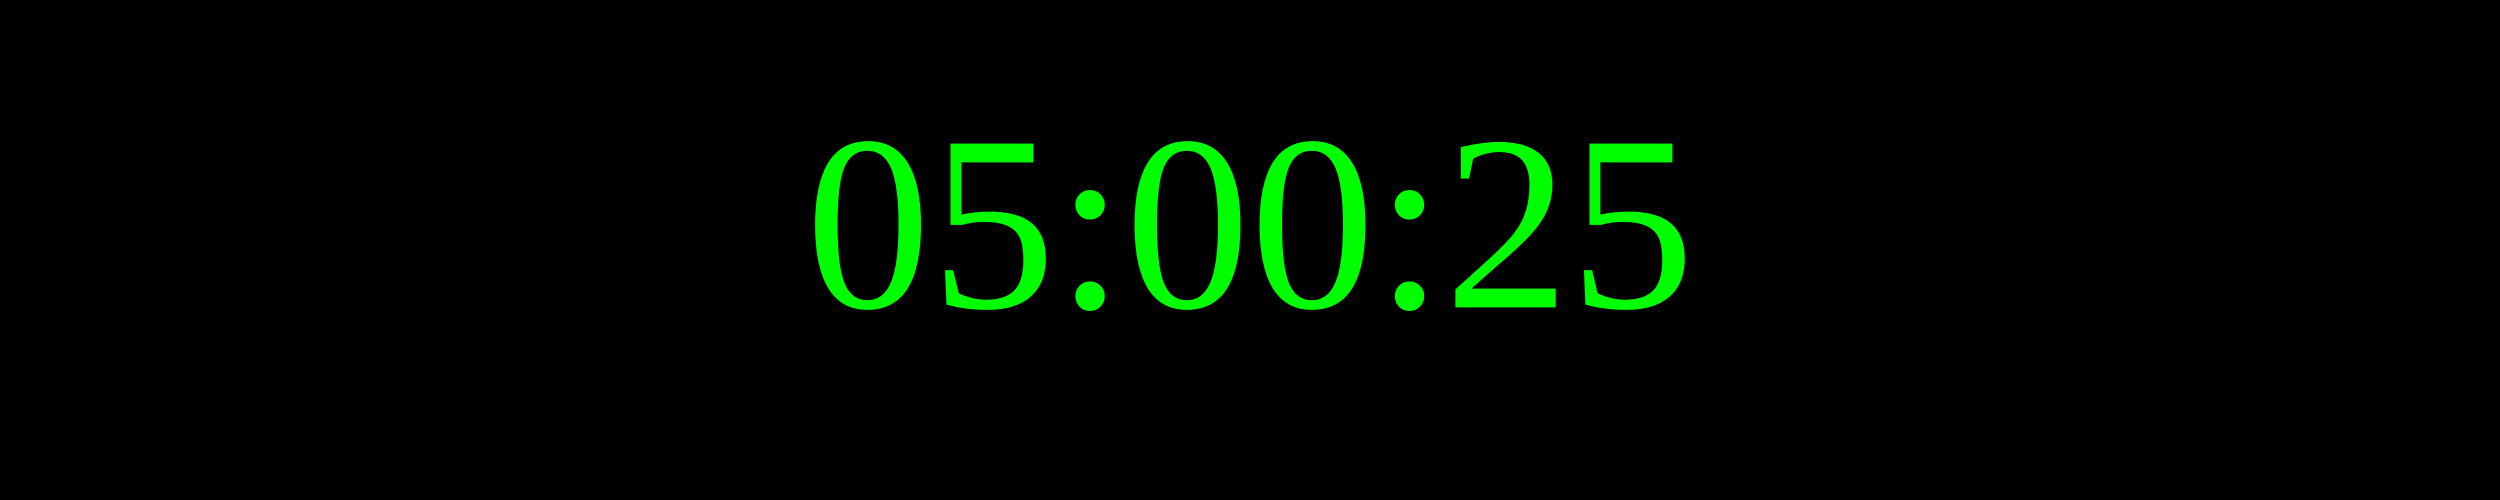
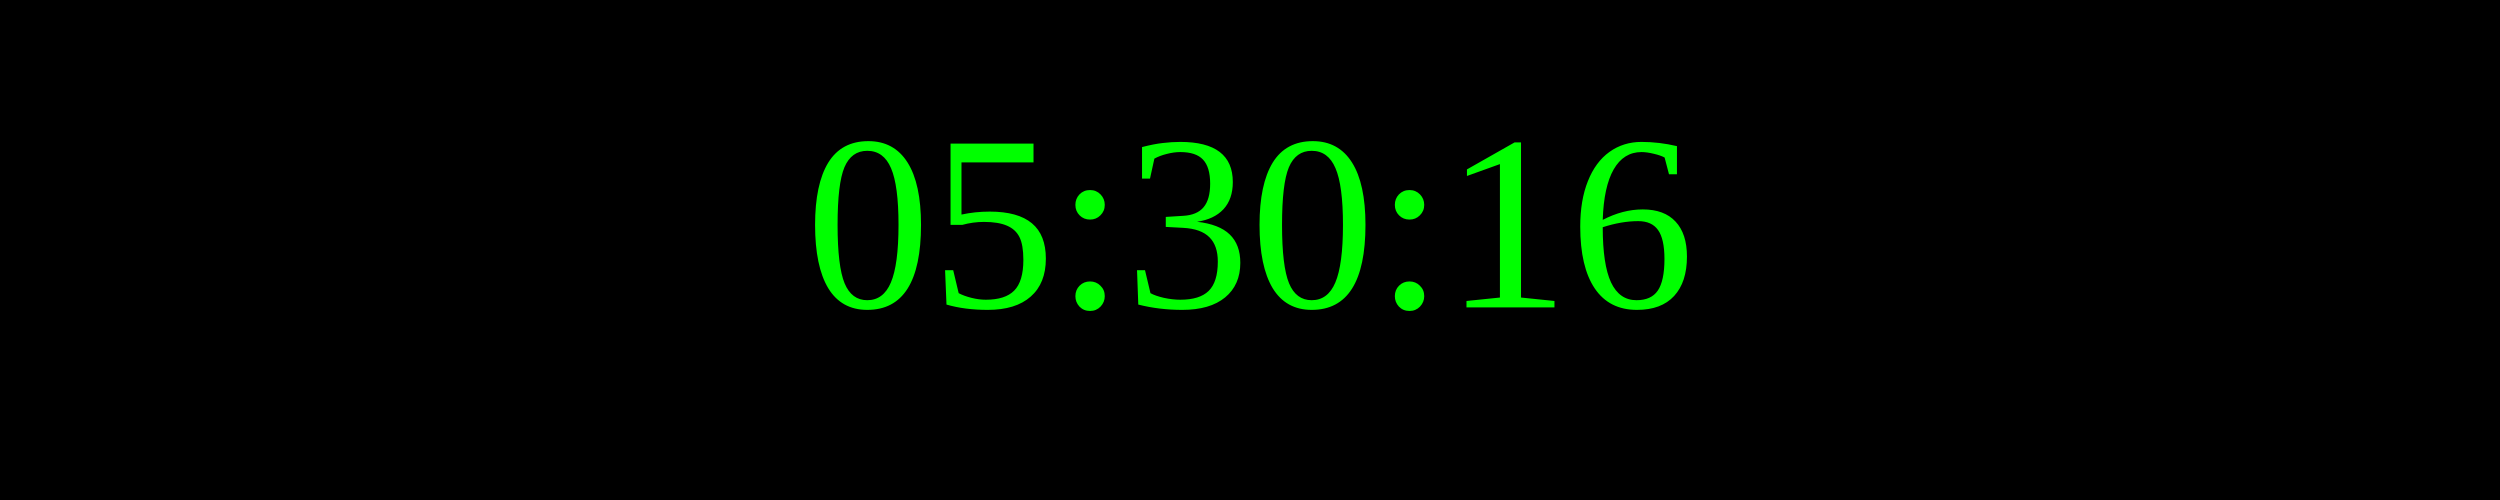
<svg xmlns="http://www.w3.org/2000/svg" width="250" height="50">
  <rect width="100%" height="100%" fill="black" />
  <text x="50%" y="50%" font-size="25" fill="lime" text-anchor="middle" dominant-baseline="middle">
- 05:00:25
+ 05:30:16
</text>
</svg>
